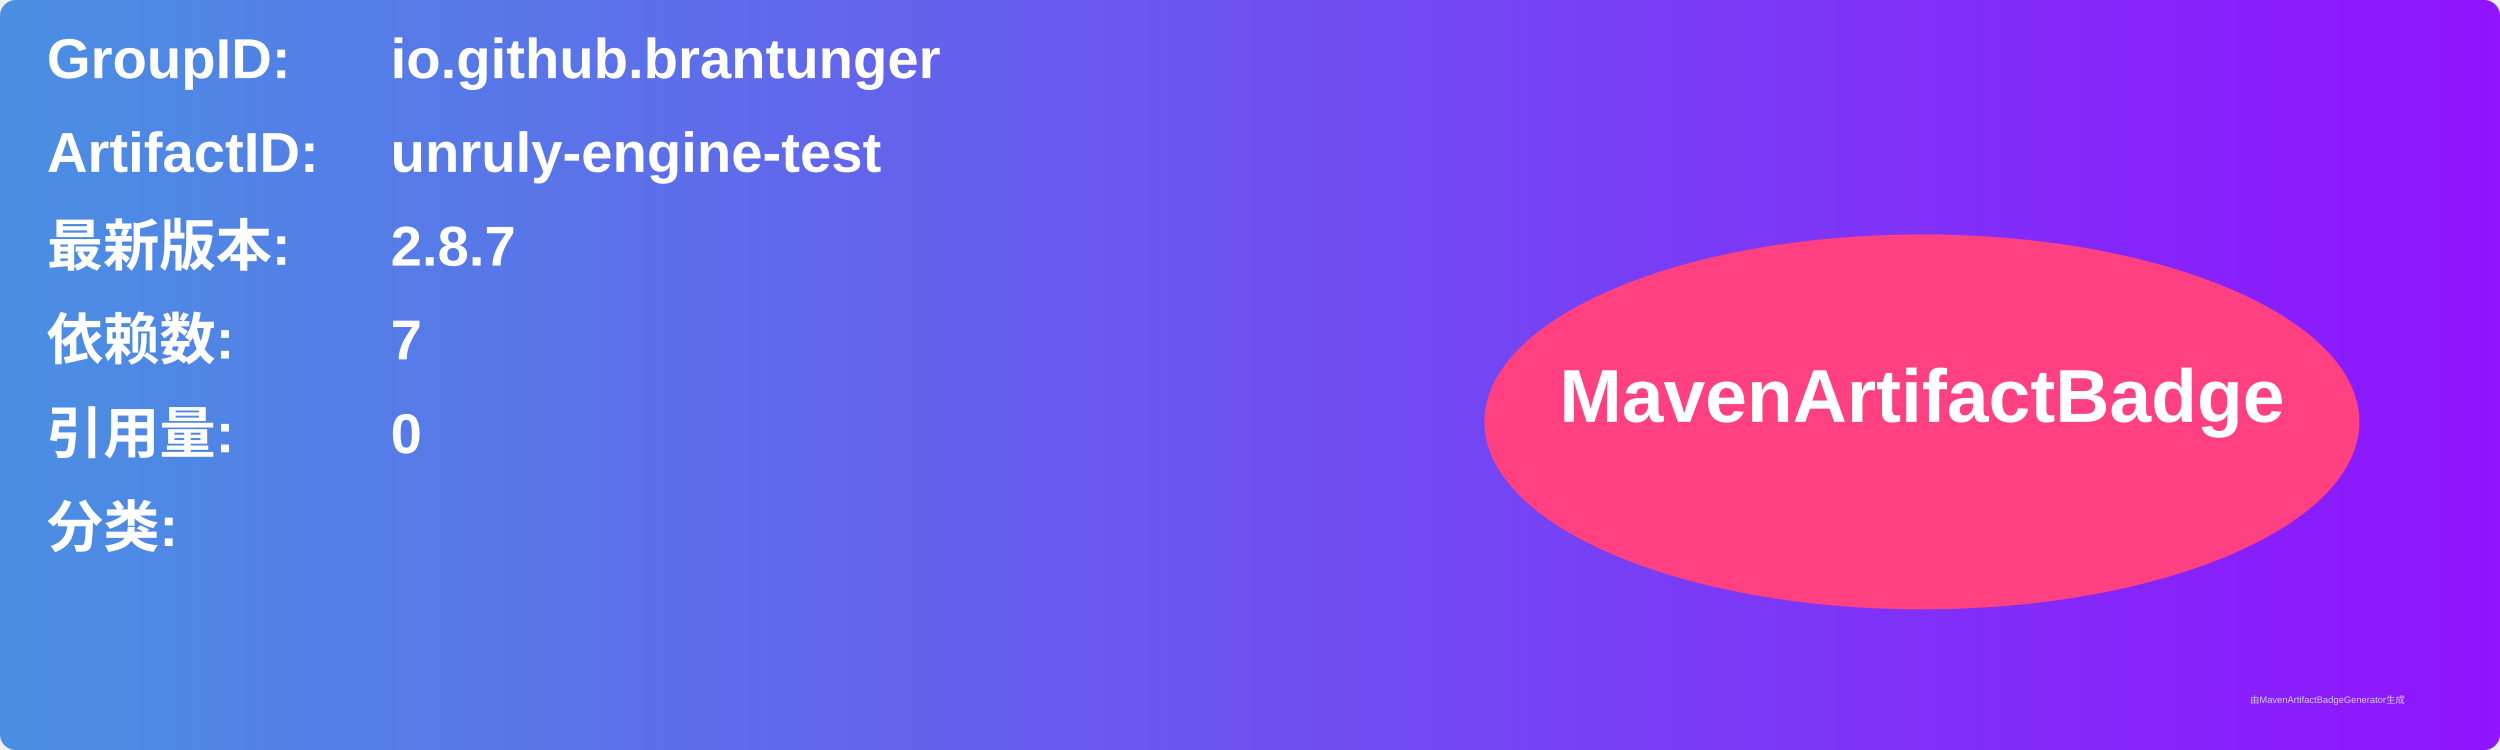
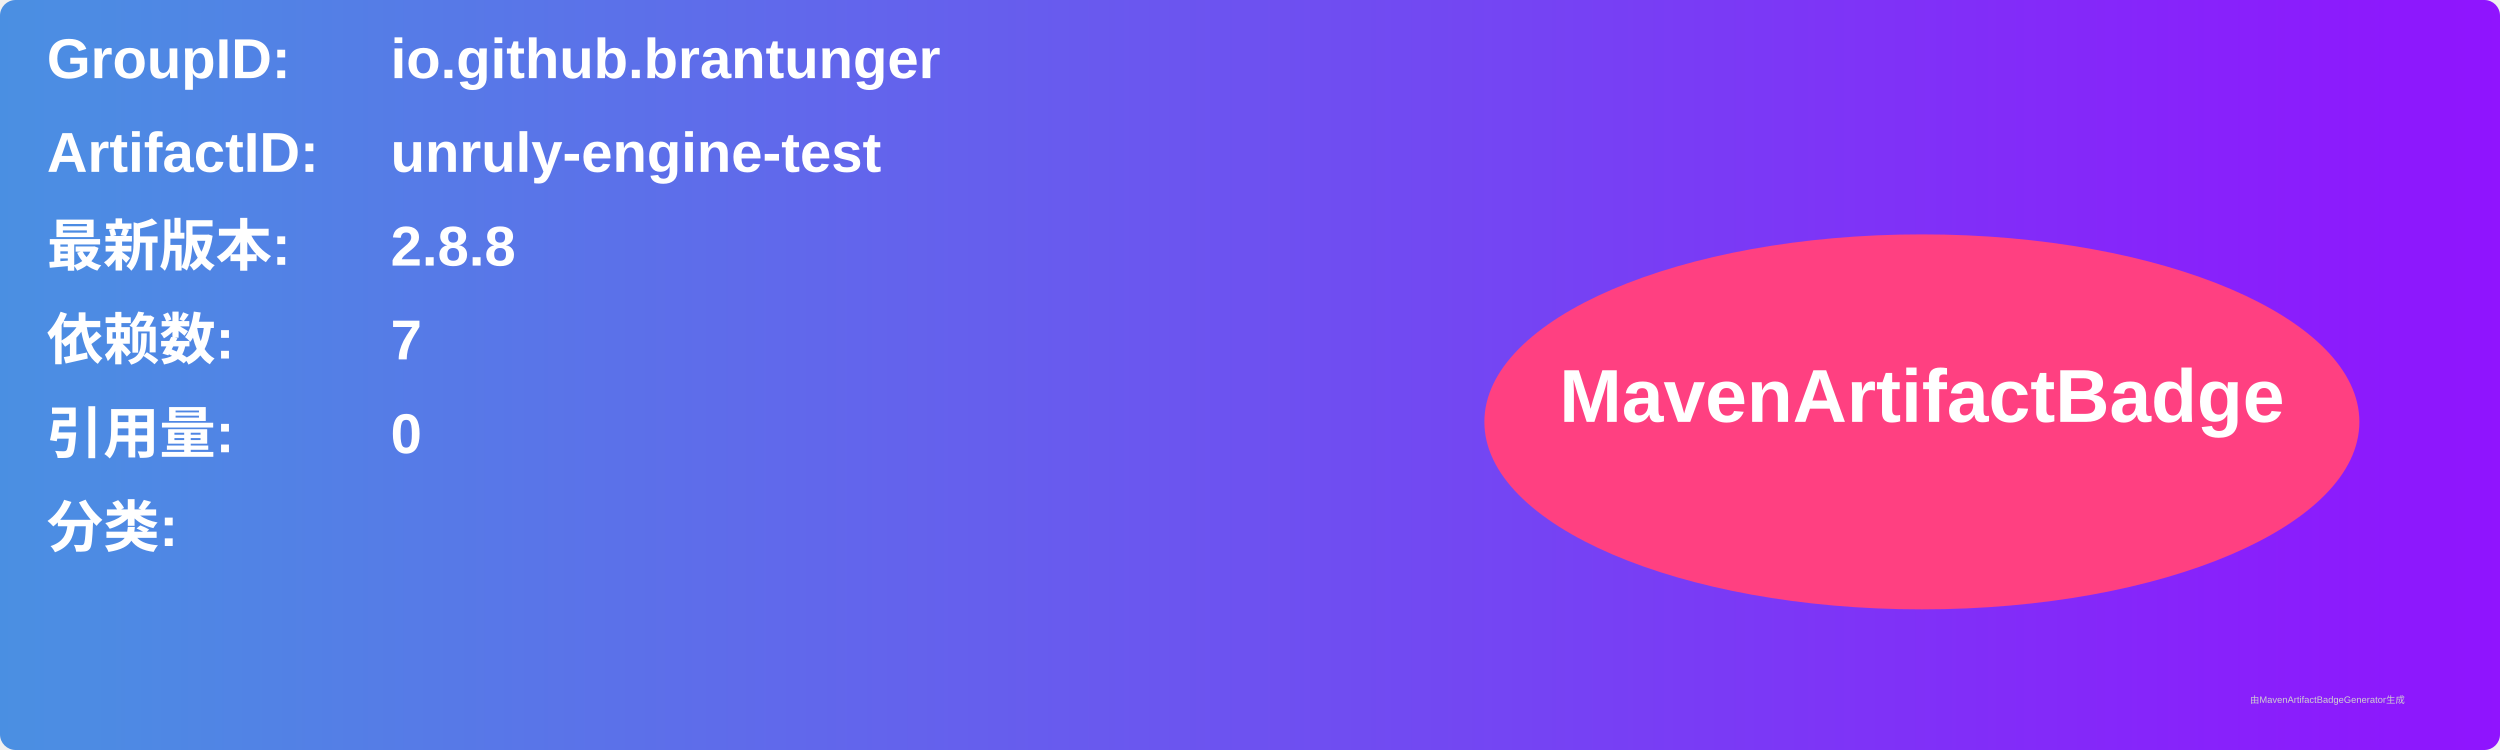
<svg xmlns="http://www.w3.org/2000/svg" width="800" height="240" viewBox="0 0 800 240">
  <linearGradient id="grad" x1="0%" y1="0%" x2="100%" y2="0%">
    <stop offset="0%" stop-color="#4a90e2" />
    <stop offset="100%" stop-color="#9013fe" />
  </linearGradient>
  <rect width="100%" height="100%" rx="5" ry="5" fill="url(#grad)" />
  <g transform="translate(15, 15)">
    <text x="0" y="10" font-family="Arial" font-size="18" fill="white" font-weight="bold" width="260">GroupID:</text>
    <text x="110" y="10" font-family="Arial" font-size="18" fill="white" font-weight="bold" width="460">io.github.brantunger</text>
    <text x="0" y="40" font-family="Arial" font-size="18" fill="white" font-weight="bold" width="260">ArtifactID:</text>
    <text x="110" y="40" font-family="Arial" font-size="18" fill="white" font-weight="bold" width="460">unruly-engine-test</text>
    <text x="0" y="70" font-family="Arial" font-size="18" fill="white" font-weight="bold">最新版本:</text>
    <text x="110" y="70" font-family="Arial" font-size="18" fill="white" font-weight="bold">
-       <tspan font-weight="bold">2.8.7</tspan>
+       <tspan font-weight="bold">2.8.8</tspan>
    </text>
    <text x="0" y="100" font-family="Arial" font-size="18" fill="white" font-weight="bold">依赖数: </text>
    <text x="110" y="100" font-family="Arial" font-size="18" fill="white">
      <tspan font-weight="bold">7</tspan>
    </text>
    <text x="0" y="130" font-family="Arial" font-size="18" fill="white" font-weight="bold">引用量: </text>
    <text x="110" y="130" font-family="Arial" font-size="18" fill="white">
      <tspan font-weight="bold">0</tspan>
    </text>
    <text x="0" y="160" font-family="Arial" font-size="18" fill="white" font-weight="bold">分类:</text>
    <text x="10" y="190" font-family="Arial" font-size="10" fill="white">
      <tspan font-weight="bold" />
    </text>
    <ellipse cx="600" cy="120" rx="140" ry="60" fill="#ff4081" />
    <text x="600" y="120" text-anchor="middle" font-family="Arial" font-size="24" fill="white" font-weight="bold">MavenArtifactBadge</text>
  </g>
  <text x="720" y="225" font-family="Arial" font-size="3" fill="#d0d0d0">由MavenArtifactBadgeGenerator生成</text>
</svg>
